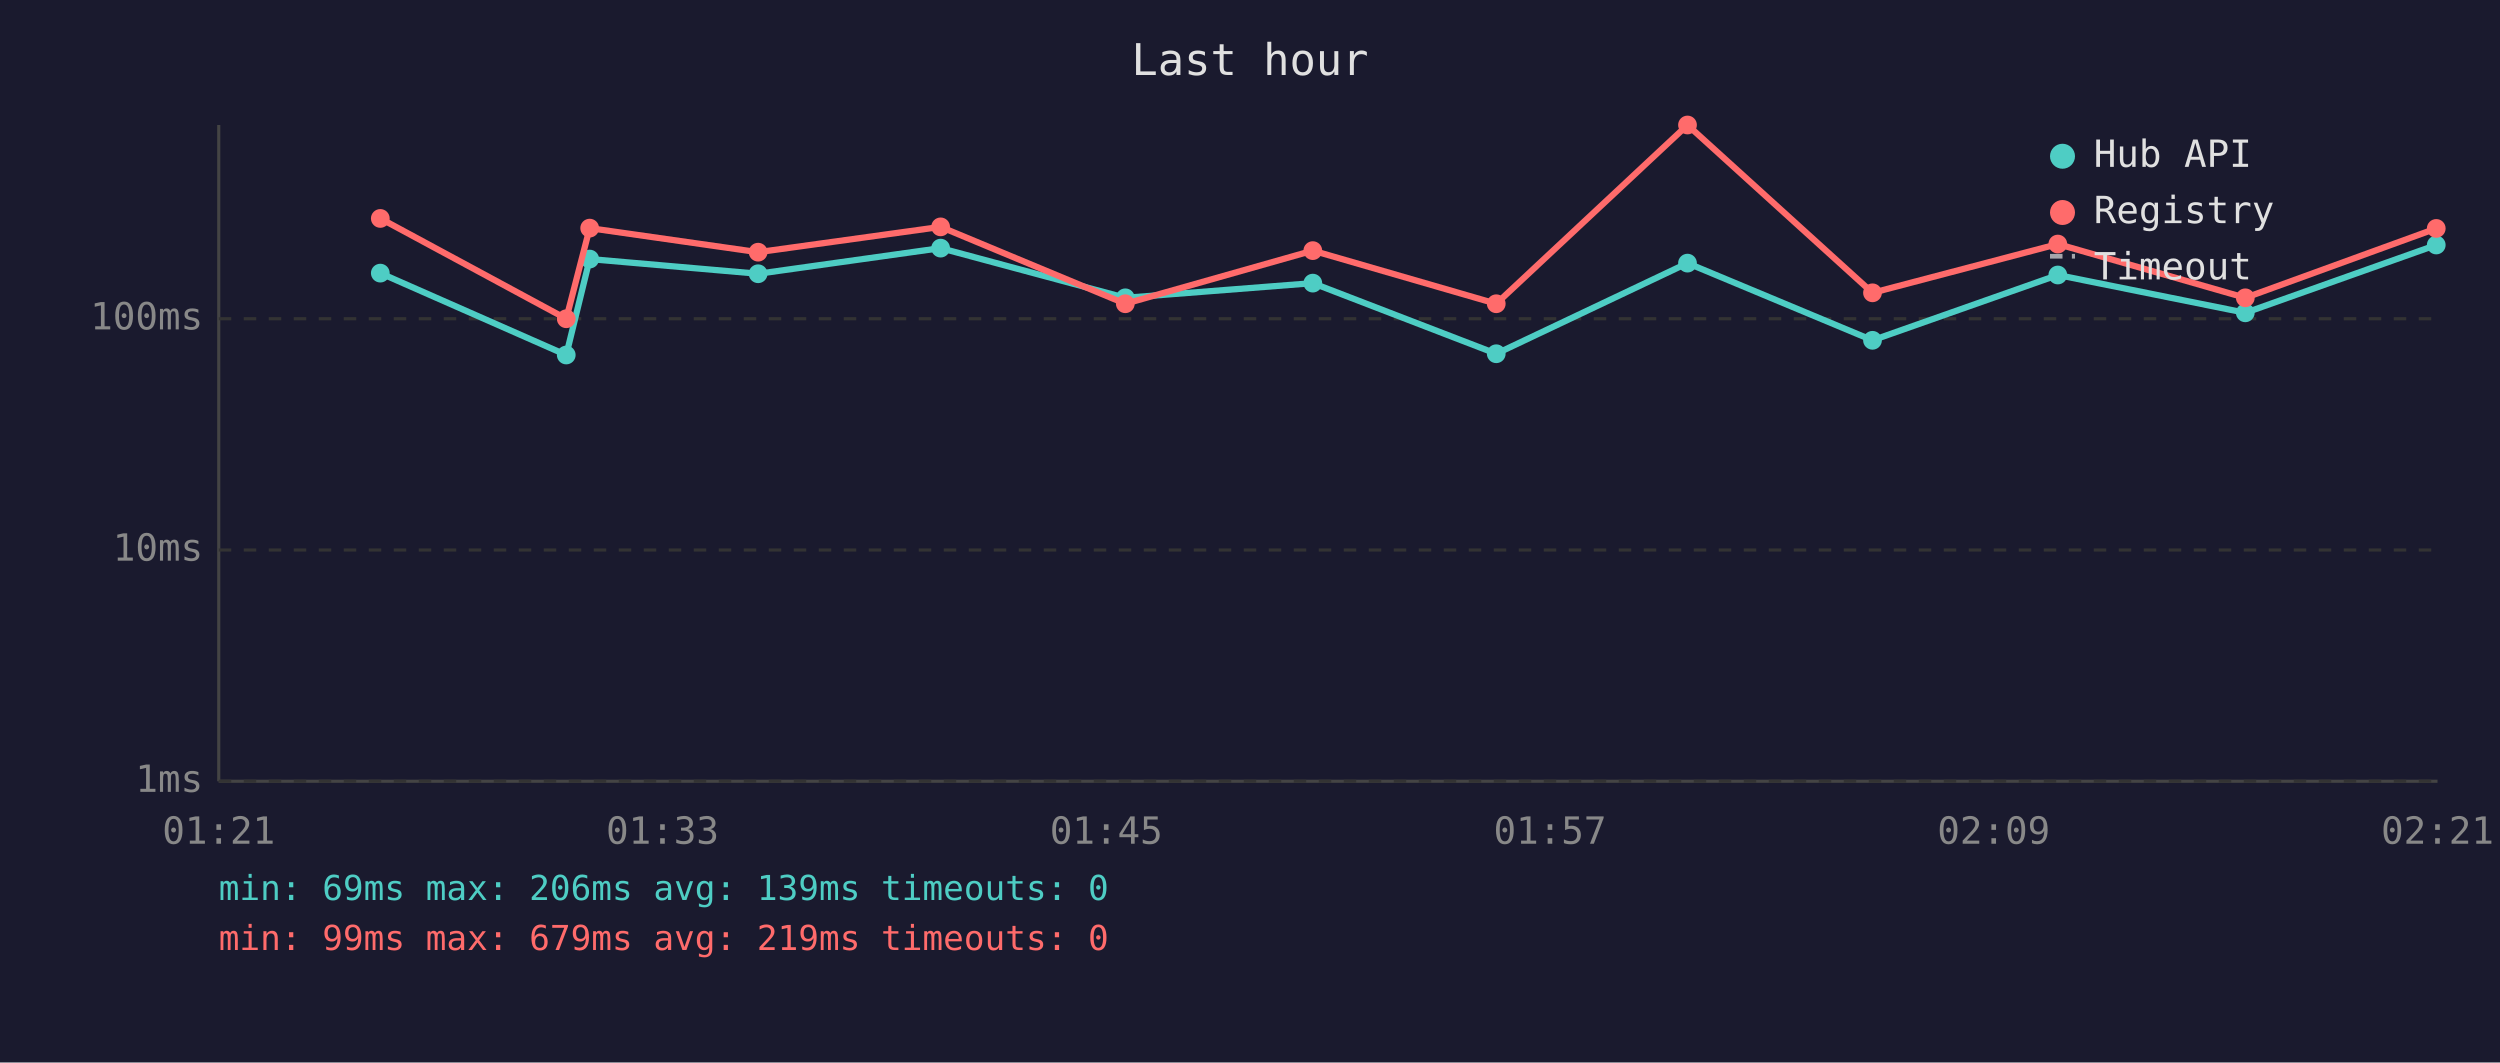
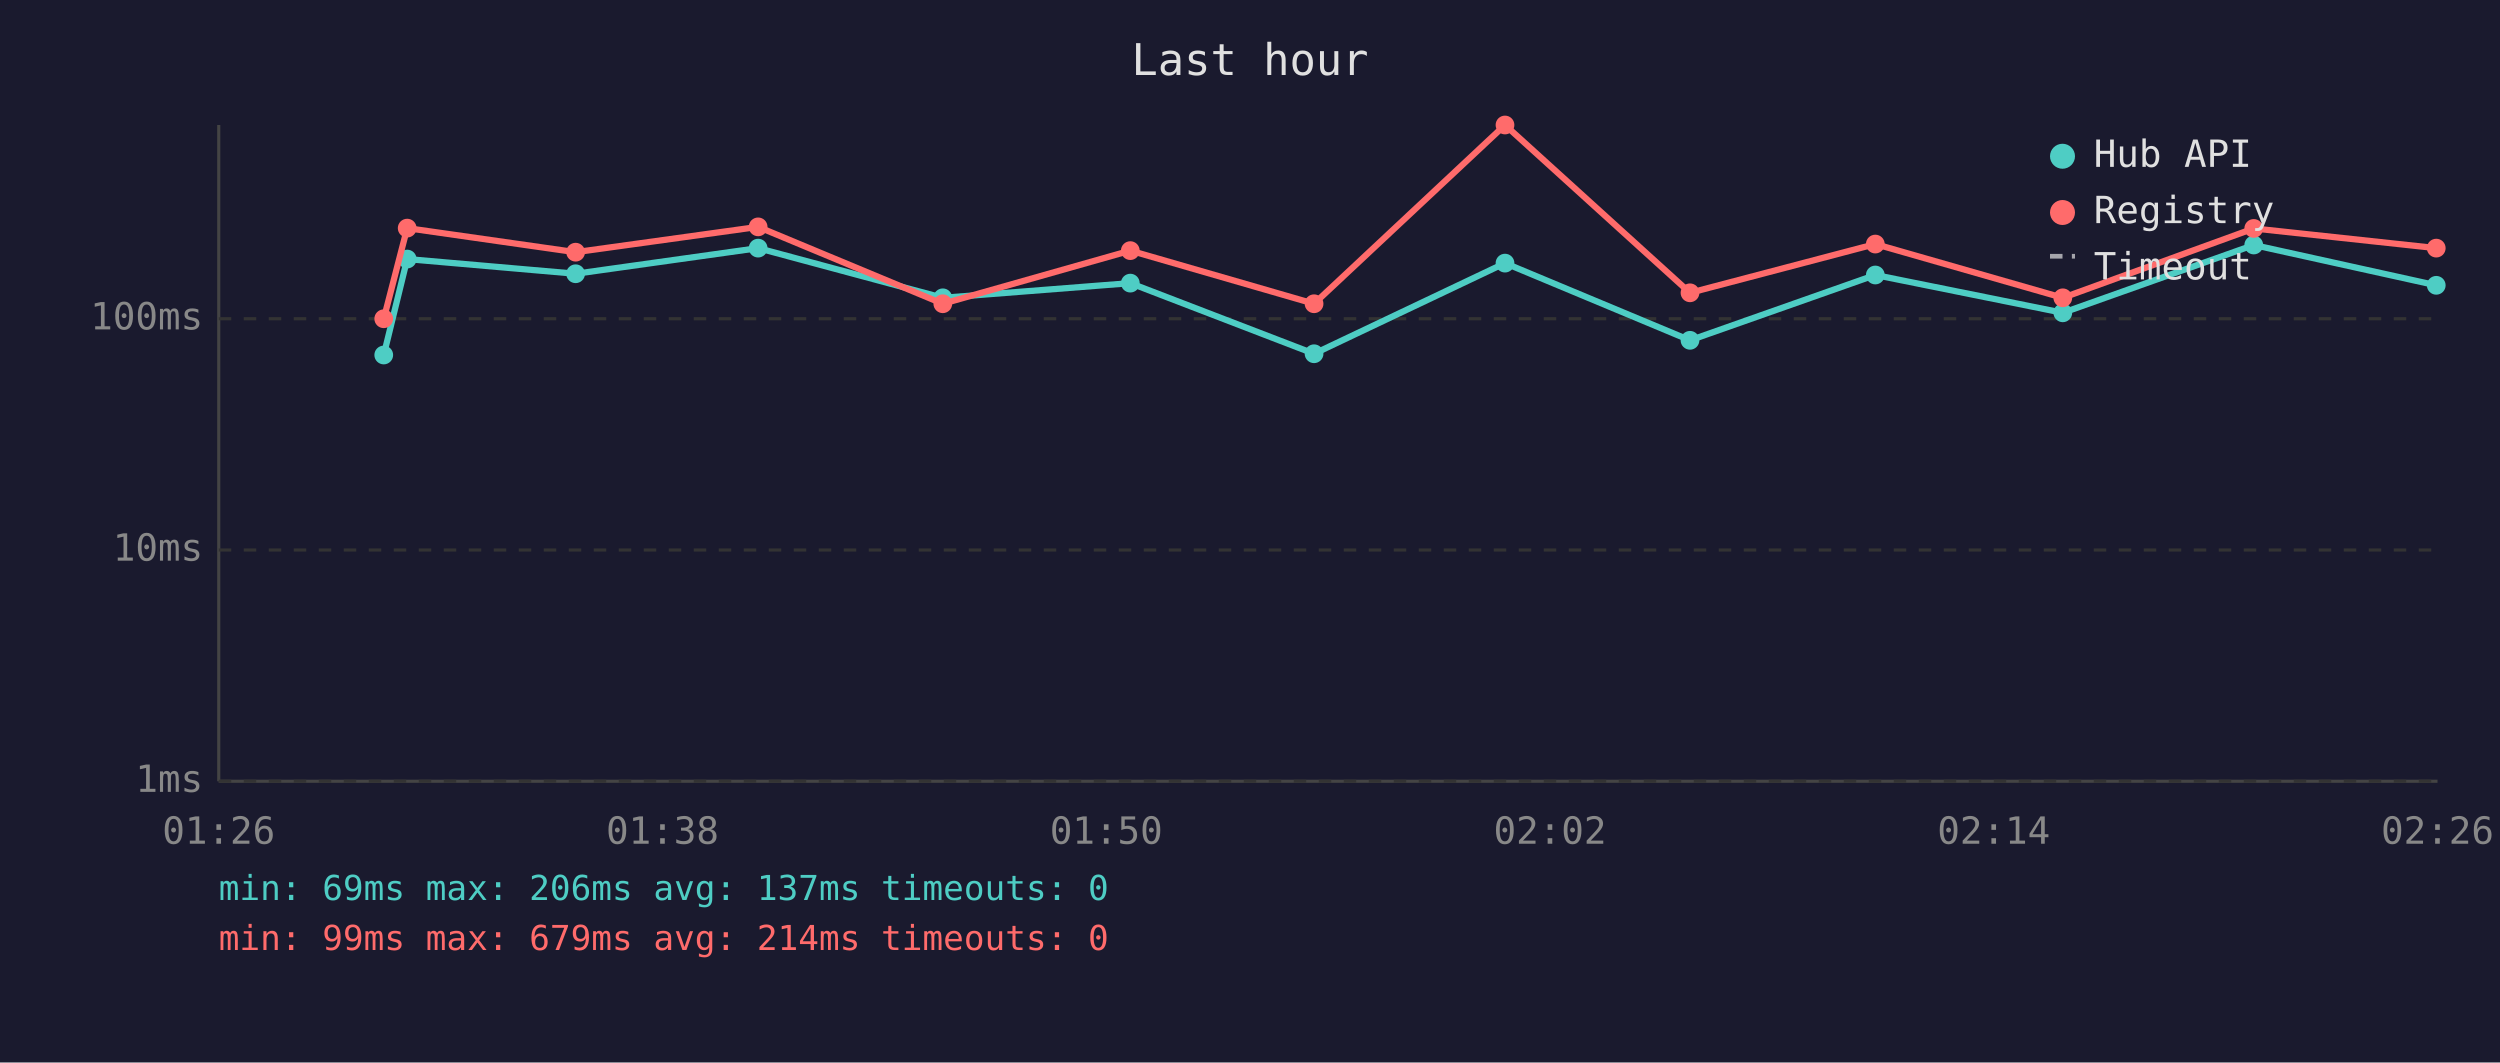
<svg xmlns="http://www.w3.org/2000/svg" viewBox="0 0 800 340" font-family="monospace" font-size="12">
  <rect width="800" height="340" fill="#1a1a2e" />
  <text x="400" y="24" fill="#e0e0e0" font-size="14" text-anchor="middle">Last hour</text>
  <line x1="70" y1="40" x2="70" y2="250" stroke="#444" stroke-width="1" />
  <line x1="70" y1="250" x2="780" y2="250" stroke="#444" stroke-width="1" />
  <line x1="70" y1="250" x2="780" y2="250" stroke="#333" stroke-width="1" stroke-dasharray="4" />
  <text x="65" y="250" fill="#888" text-anchor="end" dominant-baseline="middle">1ms</text>
  <line x1="70" y1="176" x2="780" y2="176" stroke="#333" stroke-width="1" stroke-dasharray="4" />
  <text x="65" y="176" fill="#888" text-anchor="end" dominant-baseline="middle">10ms</text>
  <line x1="70" y1="102" x2="780" y2="102" stroke="#333" stroke-width="1" stroke-dasharray="4" />
  <text x="65" y="102" fill="#888" text-anchor="end" dominant-baseline="middle">100ms</text>
-   <text x="70" y="270" fill="#888" text-anchor="middle">01:21</text>
-   <text x="212" y="270" fill="#888" text-anchor="middle">01:33</text>
-   <text x="354" y="270" fill="#888" text-anchor="middle">01:45</text>
-   <text x="496" y="270" fill="#888" text-anchor="middle">01:57</text>
-   <text x="638" y="270" fill="#888" text-anchor="middle">02:09</text>
-   <text x="780" y="270" fill="#888" text-anchor="middle">02:21</text>
-   <polyline points="121.7,87.4 181.2,113.6 188.7,82.9 242.6,87.6 301.0,79.4 360.1,95.3 420.1,90.6 478.8,113.2 540.0,84.2 599.2,108.9 658.5,88.0 718.5,100.1 779.6,78.4" fill="none" stroke="#4ecdc4" stroke-width="2" opacity="1" />
-   <circle cx="121.7" cy="87.4" r="3" fill="#4ecdc4" />
-   <circle cx="181.2" cy="113.6" r="3" fill="#4ecdc4" />
-   <circle cx="188.7" cy="82.9" r="3" fill="#4ecdc4" />
-   <circle cx="242.6" cy="87.6" r="3" fill="#4ecdc4" />
-   <circle cx="301.0" cy="79.4" r="3" fill="#4ecdc4" />
-   <circle cx="360.1" cy="95.3" r="3" fill="#4ecdc4" />
-   <circle cx="420.1" cy="90.6" r="3" fill="#4ecdc4" />
-   <circle cx="478.8" cy="113.2" r="3" fill="#4ecdc4" />
-   <circle cx="540.0" cy="84.2" r="3" fill="#4ecdc4" />
-   <circle cx="599.2" cy="108.9" r="3" fill="#4ecdc4" />
-   <circle cx="658.5" cy="88.0" r="3" fill="#4ecdc4" />
-   <circle cx="718.5" cy="100.1" r="3" fill="#4ecdc4" />
-   <circle cx="779.6" cy="78.4" r="3" fill="#4ecdc4" />
-   <polyline points="121.7,69.9 181.2,102.0 188.7,73.0 242.6,80.7 301.0,72.6 360.1,97.2 420.1,80.2 478.8,97.2 540.0,40.0 599.2,93.7 658.5,78.1 718.5,95.3 779.6,73.1" fill="none" stroke="#ff6b6b" stroke-width="2" opacity="1" />
-   <circle cx="121.7" cy="69.9" r="3" fill="#ff6b6b" />
-   <circle cx="181.2" cy="102.0" r="3" fill="#ff6b6b" />
-   <circle cx="188.7" cy="73.0" r="3" fill="#ff6b6b" />
-   <circle cx="242.6" cy="80.7" r="3" fill="#ff6b6b" />
-   <circle cx="301.0" cy="72.6" r="3" fill="#ff6b6b" />
-   <circle cx="360.1" cy="97.2" r="3" fill="#ff6b6b" />
-   <circle cx="420.1" cy="80.2" r="3" fill="#ff6b6b" />
-   <circle cx="478.8" cy="97.2" r="3" fill="#ff6b6b" />
-   <circle cx="540.0" cy="40.0" r="3" fill="#ff6b6b" />
-   <circle cx="599.2" cy="93.7" r="3" fill="#ff6b6b" />
-   <circle cx="658.5" cy="78.1" r="3" fill="#ff6b6b" />
-   <circle cx="718.5" cy="95.3" r="3" fill="#ff6b6b" />
-   <circle cx="779.6" cy="73.1" r="3" fill="#ff6b6b" />
+   <text x="70" y="270" fill="#888" text-anchor="middle">01:26</text>
+   <text x="212" y="270" fill="#888" text-anchor="middle">01:38</text>
+   <text x="354" y="270" fill="#888" text-anchor="middle">01:50</text>
+   <text x="496" y="270" fill="#888" text-anchor="middle">02:02</text>
+   <text x="638" y="270" fill="#888" text-anchor="middle">02:14</text>
+   <text x="780" y="270" fill="#888" text-anchor="middle">02:26</text>
+   <polyline points="122.8,113.6 130.3,82.9 184.2,87.6 242.6,79.4 301.7,95.3 361.7,90.6 420.5,113.2 481.6,84.2 540.8,108.9 600.1,88.0 660.1,100.1 721.2,78.4 779.6,91.3" fill="none" stroke="#4ecdc4" stroke-width="2" opacity="1" />
+   <circle cx="122.8" cy="113.6" r="3" fill="#4ecdc4" />
+   <circle cx="130.3" cy="82.9" r="3" fill="#4ecdc4" />
+   <circle cx="184.2" cy="87.6" r="3" fill="#4ecdc4" />
+   <circle cx="242.6" cy="79.4" r="3" fill="#4ecdc4" />
+   <circle cx="301.7" cy="95.3" r="3" fill="#4ecdc4" />
+   <circle cx="361.7" cy="90.6" r="3" fill="#4ecdc4" />
+   <circle cx="420.5" cy="113.2" r="3" fill="#4ecdc4" />
+   <circle cx="481.6" cy="84.2" r="3" fill="#4ecdc4" />
+   <circle cx="540.8" cy="108.9" r="3" fill="#4ecdc4" />
+   <circle cx="600.1" cy="88.0" r="3" fill="#4ecdc4" />
+   <circle cx="660.1" cy="100.1" r="3" fill="#4ecdc4" />
+   <circle cx="721.2" cy="78.4" r="3" fill="#4ecdc4" />
+   <circle cx="779.6" cy="91.3" r="3" fill="#4ecdc4" />
+   <polyline points="122.8,102.0 130.3,73.0 184.2,80.7 242.6,72.6 301.7,97.2 361.7,80.2 420.5,97.2 481.6,40.0 540.8,93.7 600.1,78.1 660.1,95.3 721.2,73.1 779.6,79.4" fill="none" stroke="#ff6b6b" stroke-width="2" opacity="1" />
+   <circle cx="122.8" cy="102.0" r="3" fill="#ff6b6b" />
+   <circle cx="130.3" cy="73.0" r="3" fill="#ff6b6b" />
+   <circle cx="184.2" cy="80.7" r="3" fill="#ff6b6b" />
+   <circle cx="242.6" cy="72.6" r="3" fill="#ff6b6b" />
+   <circle cx="301.7" cy="97.2" r="3" fill="#ff6b6b" />
+   <circle cx="361.7" cy="80.2" r="3" fill="#ff6b6b" />
+   <circle cx="420.5" cy="97.2" r="3" fill="#ff6b6b" />
+   <circle cx="481.6" cy="40.0" r="3" fill="#ff6b6b" />
+   <circle cx="540.8" cy="93.7" r="3" fill="#ff6b6b" />
+   <circle cx="600.1" cy="78.1" r="3" fill="#ff6b6b" />
+   <circle cx="660.1" cy="95.3" r="3" fill="#ff6b6b" />
+   <circle cx="721.2" cy="73.1" r="3" fill="#ff6b6b" />
+   <circle cx="779.6" cy="79.4" r="3" fill="#ff6b6b" />
  <circle cx="660" cy="50" r="4" fill="#4ecdc4" />
  <text x="670" y="50" fill="#e0e0e0" dominant-baseline="middle">Hub API</text>
  <circle cx="660" cy="68" r="4" fill="#ff6b6b" />
  <text x="670" y="68" fill="#e0e0e0" dominant-baseline="middle">Registry</text>
  <line x1="656" y1="82" x2="664" y2="82" stroke="#e0e0e0" stroke-width="1.5" stroke-dasharray="4,3" opacity="0.7" />
  <text x="670" y="86" fill="#e0e0e0" dominant-baseline="middle">Timeout</text>
-   <text x="70" y="288" fill="#4ecdc4" font-size="11">min: 69ms  max: 206ms  avg: 139ms  timeouts: 0</text>
-   <text x="70" y="304" fill="#ff6b6b" font-size="11">min: 99ms  max: 679ms  avg: 219ms  timeouts: 0</text>
+   <text x="70" y="288" fill="#4ecdc4" font-size="11">min: 69ms  max: 206ms  avg: 137ms  timeouts: 0</text>
+   <text x="70" y="304" fill="#ff6b6b" font-size="11">min: 99ms  max: 679ms  avg: 214ms  timeouts: 0</text>
</svg>
